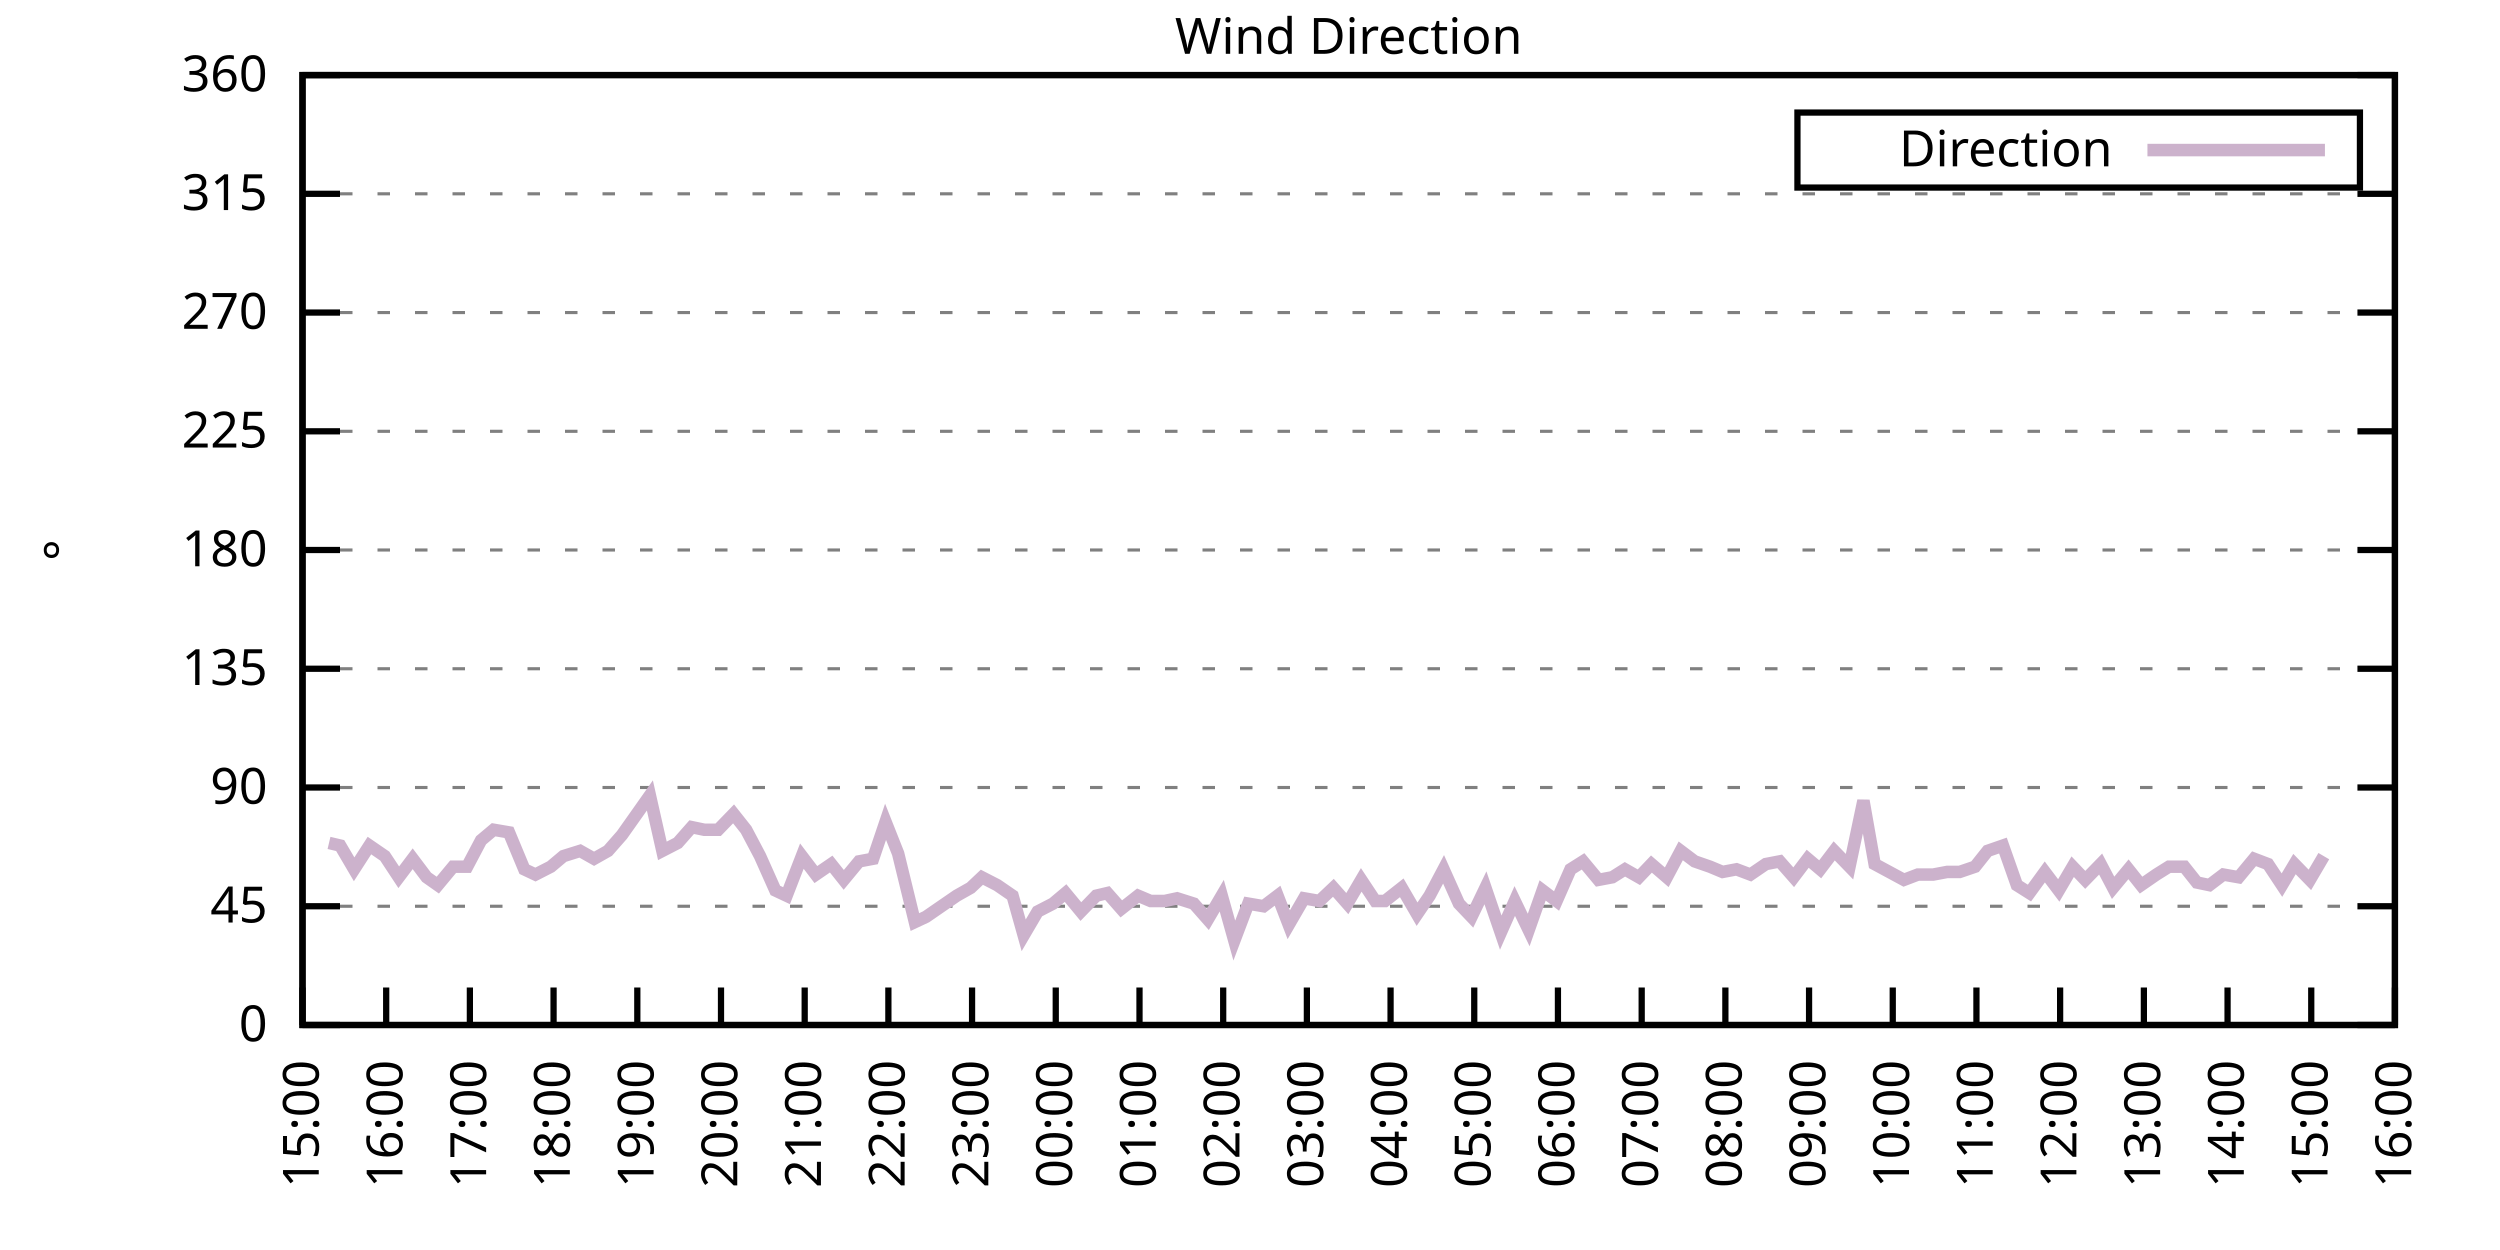
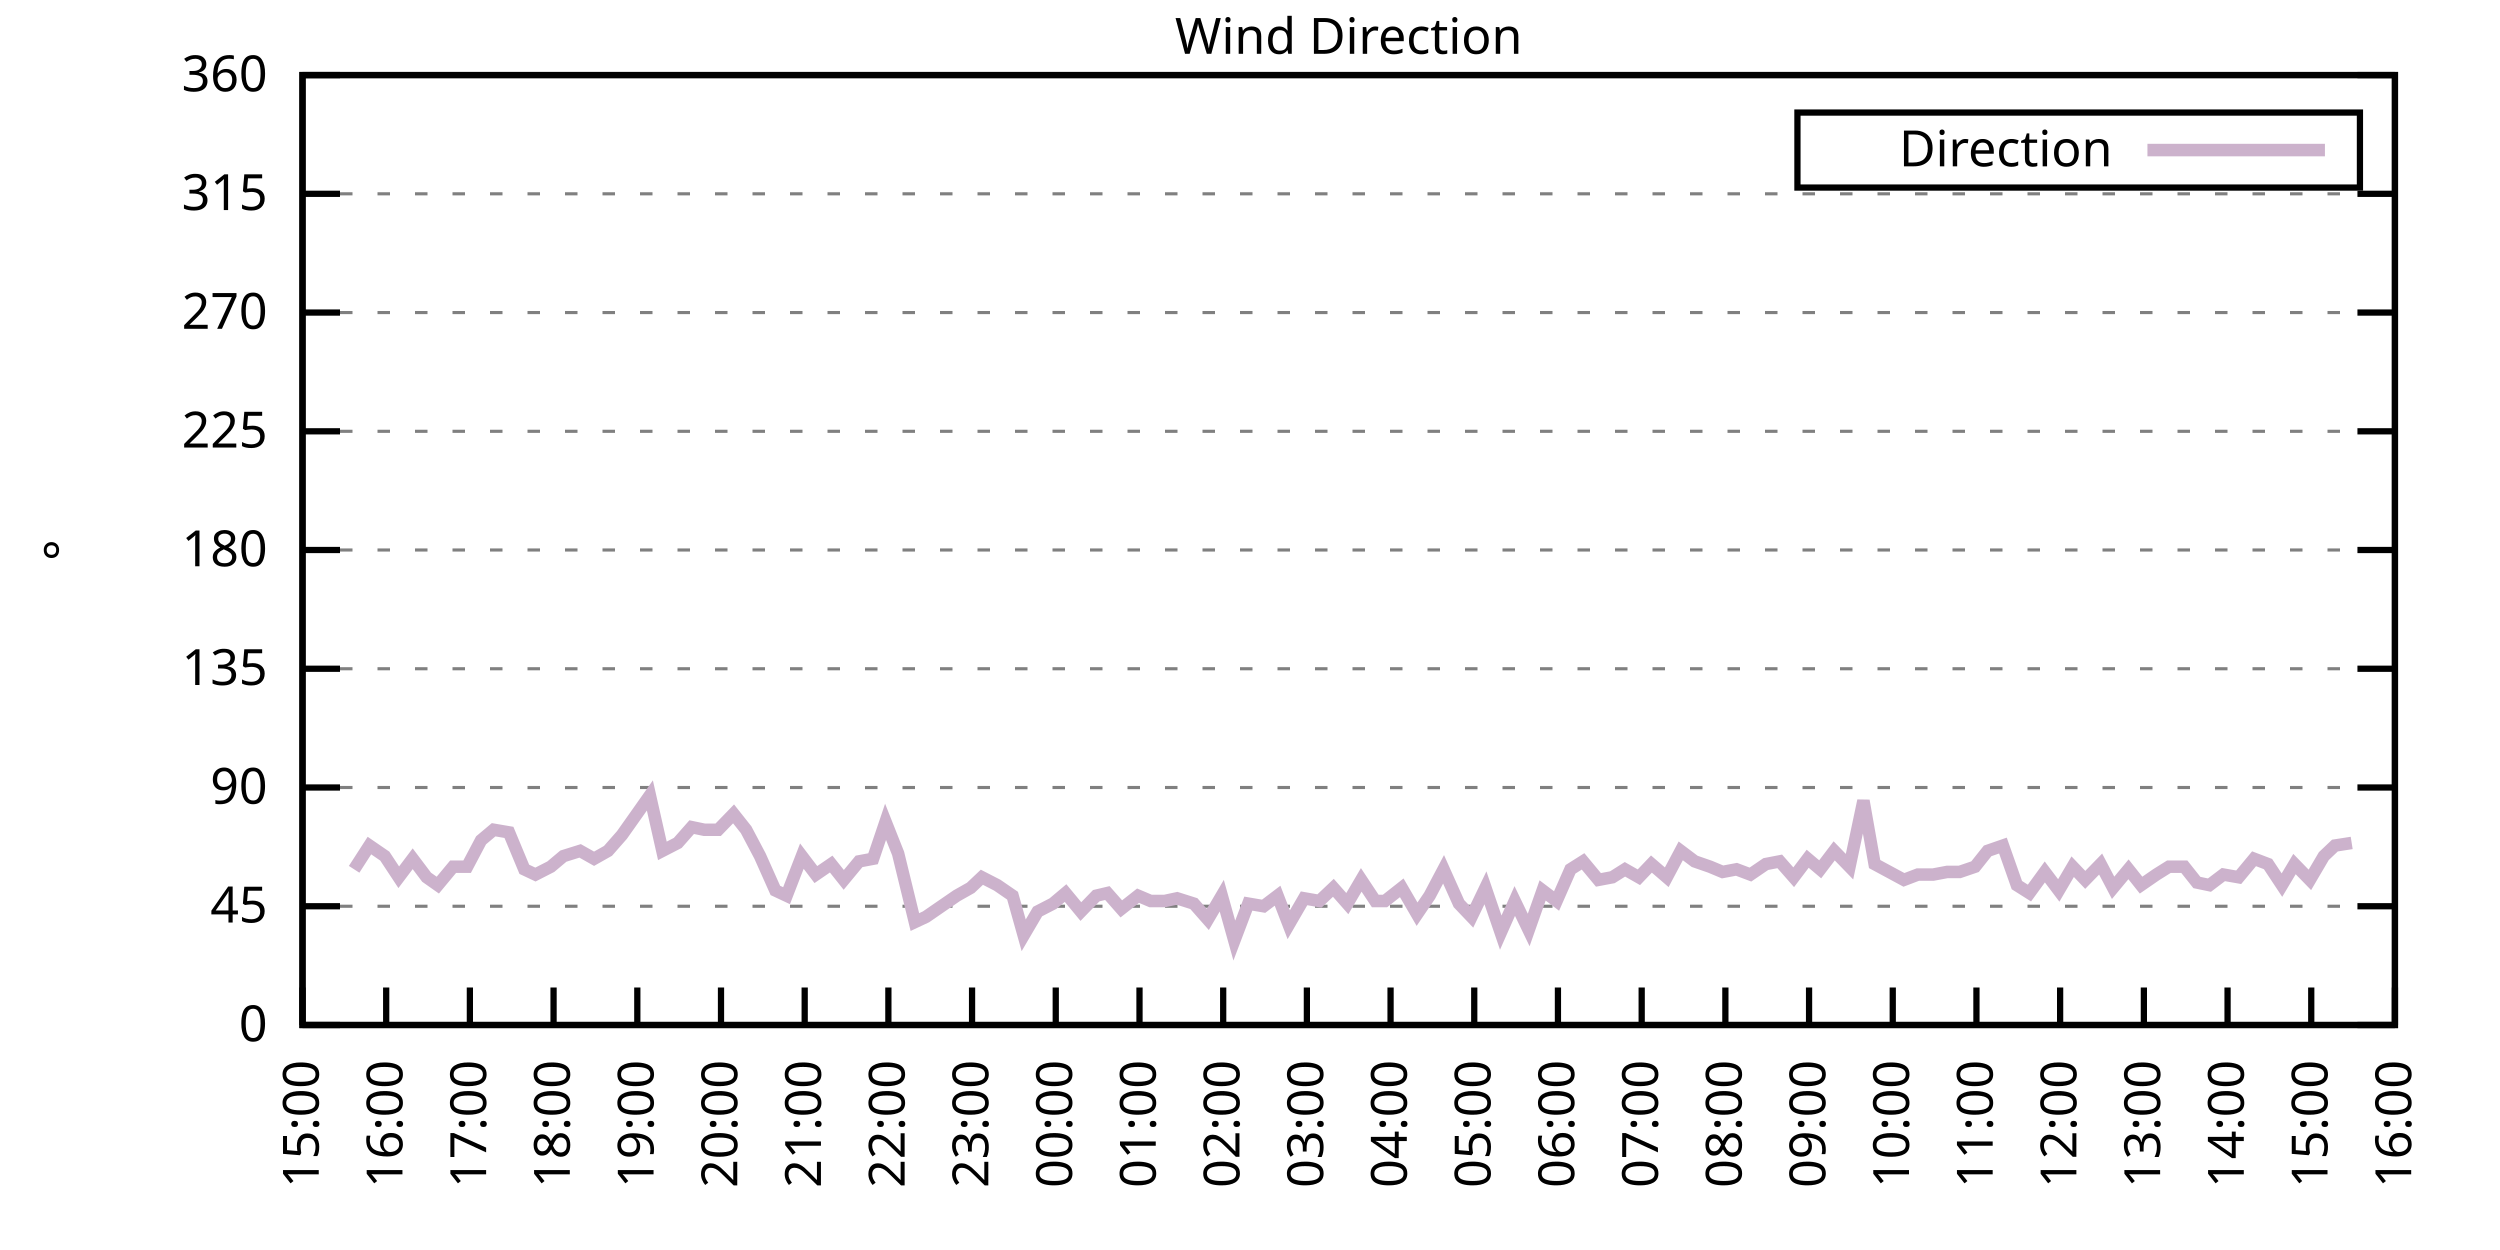
<svg xmlns="http://www.w3.org/2000/svg" xmlns:xlink="http://www.w3.org/1999/xlink" width="400" height="200" viewBox="0 0 400 200">
  <g id="gnuplot_canvas">
    <rect x="0" y="0" width="400" height="200" fill="none" />
    <defs>
      <circle id="gpDot" r="0.5" stroke-width="0.5" stroke="currentColor" />
      <path id="gpPt0" stroke-width="0.333" stroke="currentColor" d="M-1,0 h2 M0,-1 v2" />
      <path id="gpPt1" stroke-width="0.333" stroke="currentColor" d="M-1,-1 L1,1 M1,-1 L-1,1" />
      <path id="gpPt2" stroke-width="0.333" stroke="currentColor" d="M-1,0 L1,0 M0,-1 L0,1 M-1,-1 L1,1 M-1,1 L1,-1" />
      <rect id="gpPt3" stroke-width="0.333" stroke="currentColor" x="-1" y="-1" width="2" height="2" />
      <rect id="gpPt4" stroke-width="0.333" stroke="currentColor" fill="currentColor" x="-1" y="-1" width="2" height="2" />
      <circle id="gpPt5" stroke-width="0.333" stroke="currentColor" cx="0" cy="0" r="1" />
      <use xlink:href="#gpPt5" id="gpPt6" fill="currentColor" stroke="none" />
      <path id="gpPt7" stroke-width="0.333" stroke="currentColor" d="M0,-1.33 L-1.33,0.67 L1.33,0.67 z" />
      <use xlink:href="#gpPt7" id="gpPt8" fill="currentColor" stroke="none" />
      <use xlink:href="#gpPt7" id="gpPt9" stroke="currentColor" transform="rotate(180)" />
      <use xlink:href="#gpPt9" id="gpPt10" fill="currentColor" stroke="none" />
      <use xlink:href="#gpPt3" id="gpPt11" stroke="currentColor" transform="rotate(45)" />
      <use xlink:href="#gpPt11" id="gpPt12" fill="currentColor" stroke="none" />
      <path id="gpPt13" stroke-width="0.333" stroke="currentColor" d="M0,1.330 L1.265,0.411 L0.782,-1.067 L-0.782,-1.076 L-1.265,0.411 z" />
      <use xlink:href="#gpPt13" id="gpPt14" fill="currentColor" stroke="none" />
      <filter id="textbox" filterUnits="objectBoundingBox" x="0" y="0" height="1" width="1">
        <feFlood flood-color="white" flood-opacity="1" result="bgnd" />
        <feComposite in="SourceGraphic" in2="bgnd" operator="atop" />
      </filter>
      <filter id="greybox" filterUnits="objectBoundingBox" x="0" y="0" height="1" width="1">
        <feFlood flood-color="lightgrey" flood-opacity="1" result="grey" />
        <feComposite in="SourceGraphic" in2="grey" operator="atop" />
      </filter>
    </defs>
    <g fill="none" color="white" stroke="currentColor" stroke-width="1.00" stroke-linecap="butt" stroke-linejoin="miter">
</g>
    <g fill="none" color="black" stroke="currentColor" stroke-width="1.00" stroke-linecap="butt" stroke-linejoin="miter">
      <g stroke="none" shape-rendering="crispEdges">
        <polygon fill="rgb(255, 255, 255)" points="48.40,164.00 383.18,164.00 383.18,12.02 48.40,12.02 " />
      </g>
    </g>
    <g fill="none" color="black" stroke="currentColor" stroke-width="1.00" stroke-linecap="butt" stroke-linejoin="miter">
</g>
    <g fill="none" color="black" stroke="black" stroke-width="0.50" stroke-linecap="butt" stroke-linejoin="miter">
</g>
    <g fill="none" color="gray" stroke="currentColor" stroke-width="0.50" stroke-linecap="butt" stroke-linejoin="miter">
      <path stroke="gray" stroke-dasharray="2,4" class="gridline" d="M48.40,164.00 L383.19,164.00  " />
    </g>
    <g fill="none" color="gray" stroke="gray" stroke-width="1.00" stroke-linecap="butt" stroke-linejoin="miter">
</g>
    <g fill="none" color="black" stroke="currentColor" stroke-width="1.00" stroke-linecap="butt" stroke-linejoin="miter">
      <path stroke="black" d="M48.40,164.00 L54.40,164.00 M383.19,164.00 L377.19,164.00  " />
      <g transform="translate(42.80,166.60)" stroke="none" fill="black" font-family="Sans" font-size="8.00" text-anchor="end">
        <text>
          <tspan font-family="Sans"> 0</tspan>
        </text>
      </g>
    </g>
    <g fill="none" color="black" stroke="currentColor" stroke-width="1.00" stroke-linecap="butt" stroke-linejoin="miter">
</g>
    <g fill="none" color="black" stroke="black" stroke-width="0.50" stroke-linecap="butt" stroke-linejoin="miter">
</g>
    <g fill="none" color="gray" stroke="currentColor" stroke-width="0.50" stroke-linecap="butt" stroke-linejoin="miter">
      <path stroke="gray" stroke-dasharray="2,4" class="gridline" d="M48.40,145.00 L383.19,145.00  " />
    </g>
    <g fill="none" color="gray" stroke="gray" stroke-width="1.00" stroke-linecap="butt" stroke-linejoin="miter">
</g>
    <g fill="none" color="black" stroke="currentColor" stroke-width="1.00" stroke-linecap="butt" stroke-linejoin="miter">
      <path stroke="black" d="M48.40,145.00 L54.40,145.00 M383.19,145.00 L377.19,145.00  " />
      <g transform="translate(42.80,147.60)" stroke="none" fill="black" font-family="Sans" font-size="8.00" text-anchor="end">
        <text>
          <tspan font-family="Sans"> 45</tspan>
        </text>
      </g>
    </g>
    <g fill="none" color="black" stroke="currentColor" stroke-width="1.00" stroke-linecap="butt" stroke-linejoin="miter">
</g>
    <g fill="none" color="black" stroke="black" stroke-width="0.50" stroke-linecap="butt" stroke-linejoin="miter">
</g>
    <g fill="none" color="gray" stroke="currentColor" stroke-width="0.50" stroke-linecap="butt" stroke-linejoin="miter">
      <path stroke="gray" stroke-dasharray="2,4" class="gridline" d="M48.40,126.00 L383.19,126.00  " />
    </g>
    <g fill="none" color="gray" stroke="gray" stroke-width="1.00" stroke-linecap="butt" stroke-linejoin="miter">
</g>
    <g fill="none" color="black" stroke="currentColor" stroke-width="1.00" stroke-linecap="butt" stroke-linejoin="miter">
      <path stroke="black" d="M48.40,126.00 L54.40,126.00 M383.19,126.00 L377.19,126.00  " />
      <g transform="translate(42.80,128.60)" stroke="none" fill="black" font-family="Sans" font-size="8.00" text-anchor="end">
        <text>
          <tspan font-family="Sans"> 90</tspan>
        </text>
      </g>
    </g>
    <g fill="none" color="black" stroke="currentColor" stroke-width="1.00" stroke-linecap="butt" stroke-linejoin="miter">
</g>
    <g fill="none" color="black" stroke="black" stroke-width="0.50" stroke-linecap="butt" stroke-linejoin="miter">
</g>
    <g fill="none" color="gray" stroke="currentColor" stroke-width="0.50" stroke-linecap="butt" stroke-linejoin="miter">
      <path stroke="gray" stroke-dasharray="2,4" class="gridline" d="M48.40,107.00 L383.19,107.00  " />
    </g>
    <g fill="none" color="gray" stroke="gray" stroke-width="1.00" stroke-linecap="butt" stroke-linejoin="miter">
</g>
    <g fill="none" color="black" stroke="currentColor" stroke-width="1.00" stroke-linecap="butt" stroke-linejoin="miter">
      <path stroke="black" d="M48.40,107.00 L54.40,107.00 M383.19,107.00 L377.19,107.00  " />
      <g transform="translate(42.80,109.60)" stroke="none" fill="black" font-family="Sans" font-size="8.00" text-anchor="end">
        <text>
          <tspan font-family="Sans"> 135</tspan>
        </text>
      </g>
    </g>
    <g fill="none" color="black" stroke="currentColor" stroke-width="1.00" stroke-linecap="butt" stroke-linejoin="miter">
</g>
    <g fill="none" color="black" stroke="black" stroke-width="0.50" stroke-linecap="butt" stroke-linejoin="miter">
</g>
    <g fill="none" color="gray" stroke="currentColor" stroke-width="0.50" stroke-linecap="butt" stroke-linejoin="miter">
      <path stroke="gray" stroke-dasharray="2,4" class="gridline" d="M48.40,88.00 L383.19,88.00  " />
    </g>
    <g fill="none" color="gray" stroke="gray" stroke-width="1.00" stroke-linecap="butt" stroke-linejoin="miter">
</g>
    <g fill="none" color="black" stroke="currentColor" stroke-width="1.00" stroke-linecap="butt" stroke-linejoin="miter">
      <path stroke="black" d="M48.40,88.00 L54.40,88.00 M383.19,88.00 L377.19,88.00  " />
      <g transform="translate(42.80,90.60)" stroke="none" fill="black" font-family="Sans" font-size="8.00" text-anchor="end">
        <text>
          <tspan font-family="Sans"> 180</tspan>
        </text>
      </g>
    </g>
    <g fill="none" color="black" stroke="currentColor" stroke-width="1.00" stroke-linecap="butt" stroke-linejoin="miter">
</g>
    <g fill="none" color="black" stroke="black" stroke-width="0.50" stroke-linecap="butt" stroke-linejoin="miter">
</g>
    <g fill="none" color="gray" stroke="currentColor" stroke-width="0.50" stroke-linecap="butt" stroke-linejoin="miter">
      <path stroke="gray" stroke-dasharray="2,4" class="gridline" d="M48.40,69.01 L383.19,69.01  " />
    </g>
    <g fill="none" color="gray" stroke="gray" stroke-width="1.00" stroke-linecap="butt" stroke-linejoin="miter">
</g>
    <g fill="none" color="black" stroke="currentColor" stroke-width="1.00" stroke-linecap="butt" stroke-linejoin="miter">
      <path stroke="black" d="M48.40,69.01 L54.40,69.01 M383.19,69.01 L377.19,69.01  " />
      <g transform="translate(42.80,71.61)" stroke="none" fill="black" font-family="Sans" font-size="8.00" text-anchor="end">
        <text>
          <tspan font-family="Sans"> 225</tspan>
        </text>
      </g>
    </g>
    <g fill="none" color="black" stroke="currentColor" stroke-width="1.00" stroke-linecap="butt" stroke-linejoin="miter">
</g>
    <g fill="none" color="black" stroke="black" stroke-width="0.50" stroke-linecap="butt" stroke-linejoin="miter">
</g>
    <g fill="none" color="gray" stroke="currentColor" stroke-width="0.50" stroke-linecap="butt" stroke-linejoin="miter">
      <path stroke="gray" stroke-dasharray="2,4" class="gridline" d="M48.40,50.01 L383.19,50.01  " />
    </g>
    <g fill="none" color="gray" stroke="gray" stroke-width="1.00" stroke-linecap="butt" stroke-linejoin="miter">
</g>
    <g fill="none" color="black" stroke="currentColor" stroke-width="1.00" stroke-linecap="butt" stroke-linejoin="miter">
      <path stroke="black" d="M48.40,50.01 L54.40,50.01 M383.19,50.01 L377.19,50.01  " />
      <g transform="translate(42.80,52.61)" stroke="none" fill="black" font-family="Sans" font-size="8.00" text-anchor="end">
        <text>
          <tspan font-family="Sans"> 270</tspan>
        </text>
      </g>
    </g>
    <g fill="none" color="black" stroke="currentColor" stroke-width="1.00" stroke-linecap="butt" stroke-linejoin="miter">
</g>
    <g fill="none" color="black" stroke="black" stroke-width="0.50" stroke-linecap="butt" stroke-linejoin="miter">
</g>
    <g fill="none" color="gray" stroke="currentColor" stroke-width="0.50" stroke-linecap="butt" stroke-linejoin="miter">
      <path stroke="gray" stroke-dasharray="2,4" class="gridline" d="M48.40,31.01 L383.19,31.01  " />
    </g>
    <g fill="none" color="gray" stroke="gray" stroke-width="1.00" stroke-linecap="butt" stroke-linejoin="miter">
</g>
    <g fill="none" color="black" stroke="currentColor" stroke-width="1.00" stroke-linecap="butt" stroke-linejoin="miter">
      <path stroke="black" d="M48.40,31.01 L54.40,31.01 M383.19,31.01 L377.19,31.01  " />
      <g transform="translate(42.80,33.61)" stroke="none" fill="black" font-family="Sans" font-size="8.00" text-anchor="end">
        <text>
          <tspan font-family="Sans"> 315</tspan>
        </text>
      </g>
    </g>
    <g fill="none" color="black" stroke="currentColor" stroke-width="1.00" stroke-linecap="butt" stroke-linejoin="miter">
</g>
    <g fill="none" color="black" stroke="black" stroke-width="0.50" stroke-linecap="butt" stroke-linejoin="miter">
</g>
    <g fill="none" color="gray" stroke="currentColor" stroke-width="0.50" stroke-linecap="butt" stroke-linejoin="miter">
      <path stroke="gray" stroke-dasharray="2,4" class="gridline" d="M48.40,12.01 L383.19,12.01  " />
    </g>
    <g fill="none" color="gray" stroke="gray" stroke-width="1.00" stroke-linecap="butt" stroke-linejoin="miter">
</g>
    <g fill="none" color="black" stroke="currentColor" stroke-width="1.00" stroke-linecap="butt" stroke-linejoin="miter">
      <path stroke="black" d="M48.40,12.01 L54.40,12.01 M383.19,12.01 L377.19,12.01  " />
      <g transform="translate(42.80,14.61)" stroke="none" fill="black" font-family="Sans" font-size="8.00" text-anchor="end">
        <text>
          <tspan font-family="Sans"> 360</tspan>
        </text>
      </g>
    </g>
    <g fill="none" color="black" stroke="currentColor" stroke-width="1.00" stroke-linecap="butt" stroke-linejoin="miter">
      <path stroke="black" d="M48.40,164.00 L48.40,158.00  " />
      <g transform="translate(51.00,169.60) rotate(270.00)" stroke="none" fill="black" font-family="Sans" font-size="8.00" text-anchor="end">
        <text>
          <tspan font-family="Sans">15:00</tspan>
        </text>
      </g>
    </g>
    <g fill="none" color="black" stroke="currentColor" stroke-width="1.00" stroke-linecap="butt" stroke-linejoin="miter">
      <path stroke="black" d="M61.79,164.00 L61.79,158.00  " />
      <g transform="translate(64.39,169.60) rotate(270.00)" stroke="none" fill="black" font-family="Sans" font-size="8.00" text-anchor="end">
        <text>
          <tspan font-family="Sans">16:00</tspan>
        </text>
      </g>
    </g>
    <g fill="none" color="black" stroke="currentColor" stroke-width="1.00" stroke-linecap="butt" stroke-linejoin="miter">
      <path stroke="black" d="M75.18,164.00 L75.18,158.00  " />
      <g transform="translate(77.78,169.60) rotate(270.00)" stroke="none" fill="black" font-family="Sans" font-size="8.00" text-anchor="end">
        <text>
          <tspan font-family="Sans">17:00</tspan>
        </text>
      </g>
    </g>
    <g fill="none" color="black" stroke="currentColor" stroke-width="1.00" stroke-linecap="butt" stroke-linejoin="miter">
      <path stroke="black" d="M88.57,164.00 L88.57,158.00  " />
      <g transform="translate(91.17,169.60) rotate(270.00)" stroke="none" fill="black" font-family="Sans" font-size="8.00" text-anchor="end">
        <text>
          <tspan font-family="Sans">18:00</tspan>
        </text>
      </g>
    </g>
    <g fill="none" color="black" stroke="currentColor" stroke-width="1.00" stroke-linecap="butt" stroke-linejoin="miter">
      <path stroke="black" d="M101.97,164.00 L101.97,158.00  " />
      <g transform="translate(104.57,169.60) rotate(270.00)" stroke="none" fill="black" font-family="Sans" font-size="8.00" text-anchor="end">
        <text>
          <tspan font-family="Sans">19:00</tspan>
        </text>
      </g>
    </g>
    <g fill="none" color="black" stroke="currentColor" stroke-width="1.00" stroke-linecap="butt" stroke-linejoin="miter">
      <path stroke="black" d="M115.36,164.00 L115.36,158.00  " />
      <g transform="translate(117.96,169.60) rotate(270.00)" stroke="none" fill="black" font-family="Sans" font-size="8.00" text-anchor="end">
        <text>
          <tspan font-family="Sans">20:00</tspan>
        </text>
      </g>
    </g>
    <g fill="none" color="black" stroke="currentColor" stroke-width="1.00" stroke-linecap="butt" stroke-linejoin="miter">
      <path stroke="black" d="M128.75,164.00 L128.75,158.00  " />
      <g transform="translate(131.35,169.60) rotate(270.00)" stroke="none" fill="black" font-family="Sans" font-size="8.00" text-anchor="end">
        <text>
          <tspan font-family="Sans">21:00</tspan>
        </text>
      </g>
    </g>
    <g fill="none" color="black" stroke="currentColor" stroke-width="1.00" stroke-linecap="butt" stroke-linejoin="miter">
      <path stroke="black" d="M142.14,164.00 L142.14,158.00  " />
      <g transform="translate(144.74,169.60) rotate(270.00)" stroke="none" fill="black" font-family="Sans" font-size="8.00" text-anchor="end">
        <text>
          <tspan font-family="Sans">22:00</tspan>
        </text>
      </g>
    </g>
    <g fill="none" color="black" stroke="currentColor" stroke-width="1.00" stroke-linecap="butt" stroke-linejoin="miter">
      <path stroke="black" d="M155.53,164.00 L155.53,158.00  " />
      <g transform="translate(158.13,169.60) rotate(270.00)" stroke="none" fill="black" font-family="Sans" font-size="8.00" text-anchor="end">
        <text>
          <tspan font-family="Sans">23:00</tspan>
        </text>
      </g>
    </g>
    <g fill="none" color="black" stroke="currentColor" stroke-width="1.00" stroke-linecap="butt" stroke-linejoin="miter">
      <path stroke="black" d="M168.92,164.00 L168.92,158.00  " />
      <g transform="translate(171.52,169.60) rotate(270.00)" stroke="none" fill="black" font-family="Sans" font-size="8.00" text-anchor="end">
        <text>
          <tspan font-family="Sans">00:00</tspan>
        </text>
      </g>
    </g>
    <g fill="none" color="black" stroke="currentColor" stroke-width="1.00" stroke-linecap="butt" stroke-linejoin="miter">
      <path stroke="black" d="M182.32,164.00 L182.32,158.00  " />
      <g transform="translate(184.92,169.60) rotate(270.00)" stroke="none" fill="black" font-family="Sans" font-size="8.00" text-anchor="end">
        <text>
          <tspan font-family="Sans">01:00</tspan>
        </text>
      </g>
    </g>
    <g fill="none" color="black" stroke="currentColor" stroke-width="1.00" stroke-linecap="butt" stroke-linejoin="miter">
      <path stroke="black" d="M195.71,164.00 L195.71,158.00  " />
      <g transform="translate(198.31,169.60) rotate(270.00)" stroke="none" fill="black" font-family="Sans" font-size="8.00" text-anchor="end">
        <text>
          <tspan font-family="Sans">02:00</tspan>
        </text>
      </g>
    </g>
    <g fill="none" color="black" stroke="currentColor" stroke-width="1.00" stroke-linecap="butt" stroke-linejoin="miter">
      <path stroke="black" d="M209.10,164.00 L209.10,158.00  " />
      <g transform="translate(211.70,169.60) rotate(270.00)" stroke="none" fill="black" font-family="Sans" font-size="8.00" text-anchor="end">
        <text>
          <tspan font-family="Sans">03:00</tspan>
        </text>
      </g>
    </g>
    <g fill="none" color="black" stroke="currentColor" stroke-width="1.00" stroke-linecap="butt" stroke-linejoin="miter">
      <path stroke="black" d="M222.49,164.00 L222.49,158.00  " />
      <g transform="translate(225.09,169.60) rotate(270.00)" stroke="none" fill="black" font-family="Sans" font-size="8.00" text-anchor="end">
        <text>
          <tspan font-family="Sans">04:00</tspan>
        </text>
      </g>
    </g>
    <g fill="none" color="black" stroke="currentColor" stroke-width="1.00" stroke-linecap="butt" stroke-linejoin="miter">
      <path stroke="black" d="M235.88,164.00 L235.88,158.00  " />
      <g transform="translate(238.48,169.60) rotate(270.00)" stroke="none" fill="black" font-family="Sans" font-size="8.00" text-anchor="end">
        <text>
          <tspan font-family="Sans">05:00</tspan>
        </text>
      </g>
    </g>
    <g fill="none" color="black" stroke="currentColor" stroke-width="1.00" stroke-linecap="butt" stroke-linejoin="miter">
      <path stroke="black" d="M249.27,164.00 L249.27,158.00  " />
      <g transform="translate(251.87,169.60) rotate(270.00)" stroke="none" fill="black" font-family="Sans" font-size="8.00" text-anchor="end">
        <text>
          <tspan font-family="Sans">06:00</tspan>
        </text>
      </g>
    </g>
    <g fill="none" color="black" stroke="currentColor" stroke-width="1.00" stroke-linecap="butt" stroke-linejoin="miter">
      <path stroke="black" d="M262.67,164.00 L262.67,158.00  " />
      <g transform="translate(265.27,169.60) rotate(270.00)" stroke="none" fill="black" font-family="Sans" font-size="8.00" text-anchor="end">
        <text>
          <tspan font-family="Sans">07:00</tspan>
        </text>
      </g>
    </g>
    <g fill="none" color="black" stroke="currentColor" stroke-width="1.00" stroke-linecap="butt" stroke-linejoin="miter">
      <path stroke="black" d="M276.06,164.00 L276.06,158.00  " />
      <g transform="translate(278.66,169.60) rotate(270.00)" stroke="none" fill="black" font-family="Sans" font-size="8.00" text-anchor="end">
        <text>
          <tspan font-family="Sans">08:00</tspan>
        </text>
      </g>
    </g>
    <g fill="none" color="black" stroke="currentColor" stroke-width="1.00" stroke-linecap="butt" stroke-linejoin="miter">
      <path stroke="black" d="M289.45,164.00 L289.45,158.00  " />
      <g transform="translate(292.05,169.60) rotate(270.00)" stroke="none" fill="black" font-family="Sans" font-size="8.00" text-anchor="end">
        <text>
          <tspan font-family="Sans">09:00</tspan>
        </text>
      </g>
    </g>
    <g fill="none" color="black" stroke="currentColor" stroke-width="1.00" stroke-linecap="butt" stroke-linejoin="miter">
      <path stroke="black" d="M302.84,164.00 L302.84,158.00  " />
      <g transform="translate(305.44,169.60) rotate(270.00)" stroke="none" fill="black" font-family="Sans" font-size="8.00" text-anchor="end">
        <text>
          <tspan font-family="Sans">10:00</tspan>
        </text>
      </g>
    </g>
    <g fill="none" color="black" stroke="currentColor" stroke-width="1.00" stroke-linecap="butt" stroke-linejoin="miter">
      <path stroke="black" d="M316.23,164.00 L316.23,158.00  " />
      <g transform="translate(318.83,169.60) rotate(270.00)" stroke="none" fill="black" font-family="Sans" font-size="8.00" text-anchor="end">
        <text>
          <tspan font-family="Sans">11:00</tspan>
        </text>
      </g>
    </g>
    <g fill="none" color="black" stroke="currentColor" stroke-width="1.00" stroke-linecap="butt" stroke-linejoin="miter">
      <path stroke="black" d="M329.62,164.00 L329.62,158.00  " />
      <g transform="translate(332.22,169.60) rotate(270.00)" stroke="none" fill="black" font-family="Sans" font-size="8.00" text-anchor="end">
        <text>
          <tspan font-family="Sans">12:00</tspan>
        </text>
      </g>
    </g>
    <g fill="none" color="black" stroke="currentColor" stroke-width="1.00" stroke-linecap="butt" stroke-linejoin="miter">
      <path stroke="black" d="M343.02,164.00 L343.02,158.00  " />
      <g transform="translate(345.62,169.60) rotate(270.00)" stroke="none" fill="black" font-family="Sans" font-size="8.00" text-anchor="end">
        <text>
          <tspan font-family="Sans">13:00</tspan>
        </text>
      </g>
    </g>
    <g fill="none" color="black" stroke="currentColor" stroke-width="1.00" stroke-linecap="butt" stroke-linejoin="miter">
      <path stroke="black" d="M356.41,164.00 L356.41,158.00  " />
      <g transform="translate(359.01,169.60) rotate(270.00)" stroke="none" fill="black" font-family="Sans" font-size="8.00" text-anchor="end">
        <text>
          <tspan font-family="Sans">14:00</tspan>
        </text>
      </g>
    </g>
    <g fill="none" color="black" stroke="currentColor" stroke-width="1.00" stroke-linecap="butt" stroke-linejoin="miter">
      <path stroke="black" d="M369.80,164.00 L369.80,158.00  " />
      <g transform="translate(372.40,169.60) rotate(270.00)" stroke="none" fill="black" font-family="Sans" font-size="8.00" text-anchor="end">
        <text>
          <tspan font-family="Sans">15:00</tspan>
        </text>
      </g>
    </g>
    <g fill="none" color="black" stroke="currentColor" stroke-width="1.00" stroke-linecap="butt" stroke-linejoin="miter">
      <path stroke="black" d="M383.19,164.00 L383.19,158.00  " />
      <g transform="translate(385.79,169.60) rotate(270.00)" stroke="none" fill="black" font-family="Sans" font-size="8.00" text-anchor="end">
        <text>
          <tspan font-family="Sans">16:00</tspan>
        </text>
      </g>
    </g>
    <g fill="none" color="black" stroke="currentColor" stroke-width="1.00" stroke-linecap="butt" stroke-linejoin="miter">
</g>
    <g fill="none" color="black" stroke="currentColor" stroke-width="1.00" stroke-linecap="butt" stroke-linejoin="miter">
      <path stroke="black" d="M48.40,12.01 L48.40,164.00 L383.19,164.00 L383.19,12.01 L48.40,12.01 Z  " />
    </g>
    <g fill="none" color="black" stroke="currentColor" stroke-width="1.00" stroke-linecap="butt" stroke-linejoin="miter">
</g>
    <g fill="none" color="black" stroke="currentColor" stroke-width="1.00" stroke-linecap="butt" stroke-linejoin="miter">
      <path stroke="black" d="M287.59,30.01 L287.59,18.01 L377.59,18.01 L377.59,30.01 L287.59,30.01 Z  " />
    </g>
    <g id="Wind_direction_plot_1">
      <g fill="none" color="white" stroke="black" stroke-width="2.00" stroke-linecap="butt" stroke-linejoin="miter">
</g>
      <g fill="none" color="black" stroke="currentColor" stroke-width="2.00" stroke-linecap="butt" stroke-linejoin="miter">
        <g transform="translate(337.99,26.61)" stroke="none" fill="black" font-family="Sans" font-size="8.00" text-anchor="end">
          <text>
            <tspan font-family="Sans">Direction</tspan>
          </text>
        </g>
      </g>
      <g fill="none" color="black" stroke="currentColor" stroke-width="2.00" stroke-linecap="butt" stroke-linejoin="miter">
-         <path stroke="rgb(204, 178, 204)" d="M343.59,24.01 L371.99,24.01 M52.64,134.87 L54.43,135.29 L56.66,139.09 L59.11,135.29 L61.57,136.98 L63.80,140.36   L66.03,137.40 L68.26,140.36 L70.05,141.62 L72.50,138.67 L74.74,138.67 L76.97,134.45 L78.98,132.76 L81.43,133.18   L83.89,139.09 L85.67,139.93 L88.13,138.67 L90.14,136.98 L92.82,136.14 L95.05,137.40 L97.28,136.14 L99.51,133.60   L101.30,131.07 L103.98,127.27 L105.98,136.14 L108.44,134.87 L110.67,132.34 L112.68,132.76 L114.91,132.76 L117.37,130.22   L119.38,132.76 L121.61,136.98 L124.06,142.47 L125.85,143.31 L128.30,136.98 L130.54,139.93 L132.99,138.25 L135.00,140.78   L137.45,137.82 L139.69,137.40 L141.69,131.49 L143.70,136.56 L146.38,147.53 L148.17,146.69 L150.62,145.00 L153.08,143.31   L155.31,142.05 L157.10,140.36 L159.55,141.62 L162.01,143.31 L163.79,149.65 L166.02,145.85 L168.48,144.58 L170.49,142.89   L172.94,145.85 L175.40,143.31 L177.18,142.89 L179.41,145.42 L182.09,143.31 L184.10,144.16 L186.33,144.16 L188.34,143.73   L191.02,144.58 L193.25,147.11 L195.48,143.31 L197.49,150.49 L199.73,144.58 L202.18,145.00 L204.41,143.31 L206.20,147.96   L208.65,143.73 L211.11,144.16 L213.34,142.05 L215.57,144.58 L217.80,140.78 L220.04,144.16 L221.60,144.16 L224.28,142.05   L226.73,146.27 L228.74,143.31 L230.97,139.09 L233.43,144.58 L235.44,146.69 L237.67,142.05 L240.12,149.22 L242.36,144.16   L244.59,148.80 L246.82,142.47 L249.05,144.16 L251.28,139.09 L253.29,137.82 L255.75,140.78 L257.98,140.36 L259.99,139.09   L262.22,140.36 L264.23,138.25 L266.68,140.36 L268.92,136.14 L271.15,137.82 L273.60,138.67 L275.61,139.51 L277.84,139.09   L280.07,139.93 L282.53,138.25 L284.76,137.82 L286.99,140.36 L289.23,137.40 L291.23,139.09 L293.47,136.14 L295.92,138.67   L298.15,128.11 L299.94,138.25 L304.63,140.78 L306.86,139.93 L309.31,139.93 L311.54,139.51 L313.55,139.51 L316.01,138.67   L318.02,136.14 L320.47,135.29 L322.70,141.62 L324.71,142.89 L327.17,139.51 L329.40,142.47 L331.63,138.67 L333.64,140.78   L336.10,138.25 L338.10,142.05 L340.56,139.09 L342.57,141.62 L345.02,139.93 L347.03,138.67 L349.49,138.67 L351.50,141.20   L353.51,141.62 L355.74,139.93 L358.19,140.36 L360.65,137.40 L362.88,138.25 L365.11,141.62 L367.12,138.25 L369.58,140.78   L371.81,136.98  " />
+         <path stroke="rgb(204, 178, 204)" d="M343.59,24.01 L371.99,24.01 M56.66,139.09 L59.11,135.29 L61.57,136.98 L63.80,140.36 L66.03,137.40 L68.26,140.36   L70.05,141.62 L72.50,138.67 L74.74,138.67 L76.97,134.45 L78.98,132.76 L81.43,133.18 L83.89,139.09 L85.67,139.93   L88.13,138.67 L90.14,136.98 L92.82,136.14 L95.05,137.40 L97.28,136.14 L99.51,133.60 L101.30,131.07 L103.98,127.27   L105.98,136.14 L108.44,134.87 L110.67,132.34 L112.68,132.76 L114.91,132.76 L117.37,130.22 L119.38,132.76 L121.61,136.98   L124.06,142.47 L125.85,143.31 L128.30,136.98 L130.54,139.93 L132.99,138.25 L135.00,140.78 L137.45,137.82 L139.69,137.40   L141.69,131.49 L143.70,136.56 L146.38,147.53 L148.17,146.69 L150.62,145.00 L153.08,143.31 L155.31,142.05 L157.10,140.36   L159.55,141.62 L162.01,143.31 L163.79,149.65 L166.02,145.85 L168.48,144.58 L170.49,142.89 L172.94,145.85 L175.40,143.31   L177.18,142.89 L179.41,145.42 L182.09,143.31 L184.10,144.16 L186.33,144.16 L188.34,143.73 L191.02,144.58 L193.25,147.11   L195.48,143.31 L197.49,150.49 L199.73,144.58 L202.18,145.00 L204.41,143.31 L206.20,147.96 L208.65,143.73 L211.11,144.16   L213.34,142.05 L215.57,144.58 L217.80,140.78 L220.04,144.16 L221.60,144.16 L224.28,142.05 L226.73,146.27 L228.74,143.31   L230.97,139.09 L233.43,144.58 L235.44,146.69 L237.67,142.05 L240.12,149.22 L242.36,144.16 L244.59,148.80 L246.82,142.47   L249.05,144.16 L251.28,139.09 L253.29,137.82 L255.75,140.78 L257.98,140.36 L259.99,139.09 L262.22,140.36 L264.23,138.25   L266.68,140.36 L268.92,136.14 L271.15,137.82 L273.60,138.67 L275.61,139.51 L277.84,139.09 L280.07,139.93 L282.53,138.25   L284.76,137.82 L286.99,140.36 L289.23,137.40 L291.23,139.09 L293.47,136.14 L295.92,138.67 L298.15,128.11 L299.94,138.25   L304.63,140.78 L306.86,139.93 L309.31,139.93 L311.54,139.51 L313.55,139.51 L316.01,138.67 L318.02,136.14 L320.47,135.29   L322.70,141.62 L324.71,142.89 L327.17,139.51 L329.40,142.47 L331.63,138.67 L333.64,140.78 L336.10,138.25 L338.10,142.05   L340.56,139.09 L342.57,141.62 L345.02,139.93 L347.03,138.67 L349.49,138.67 L351.50,141.20 L353.51,141.62 L355.74,139.93   L358.19,140.36 L360.65,137.40 L362.88,138.25 L365.11,141.62 L367.12,138.25 L369.58,140.78 L371.81,136.98 L373.59,135.29   L376.27,134.87  " />
      </g>
    </g>
    <g fill="none" color="black" stroke="currentColor" stroke-width="2.00" stroke-linecap="butt" stroke-linejoin="miter">
</g>
    <g fill="none" color="black" stroke="black" stroke-width="1.00" stroke-linecap="butt" stroke-linejoin="miter">
</g>
    <g fill="none" color="black" stroke="currentColor" stroke-width="1.00" stroke-linecap="butt" stroke-linejoin="miter">
      <path stroke="black" d="M48.40,12.01 L48.40,164.00 L383.19,164.00 L383.19,12.01 L48.40,12.01 Z  " />
      <g transform="translate(12.80,88.01) rotate(270.00)" stroke="none" fill="black" font-family="Sans" font-size="8.00" text-anchor="middle">
        <text>
          <tspan font-family="Sans">°</tspan>
        </text>
      </g>
    </g>
    <g fill="none" color="black" stroke="currentColor" stroke-width="1.00" stroke-linecap="butt" stroke-linejoin="miter">
</g>
    <g fill="none" color="black" stroke="currentColor" stroke-width="1.00" stroke-linecap="butt" stroke-linejoin="miter">
      <g transform="translate(215.79,8.61)" stroke="none" fill="black" font-family="Sans" font-size="8.00" text-anchor="middle">
        <text>
          <tspan font-family="Sans">Wind Direction</tspan>
        </text>
      </g>
    </g>
    <g fill="none" color="black" stroke="currentColor" stroke-width="1.00" stroke-linecap="butt" stroke-linejoin="miter">
</g>
  </g>
</svg>
